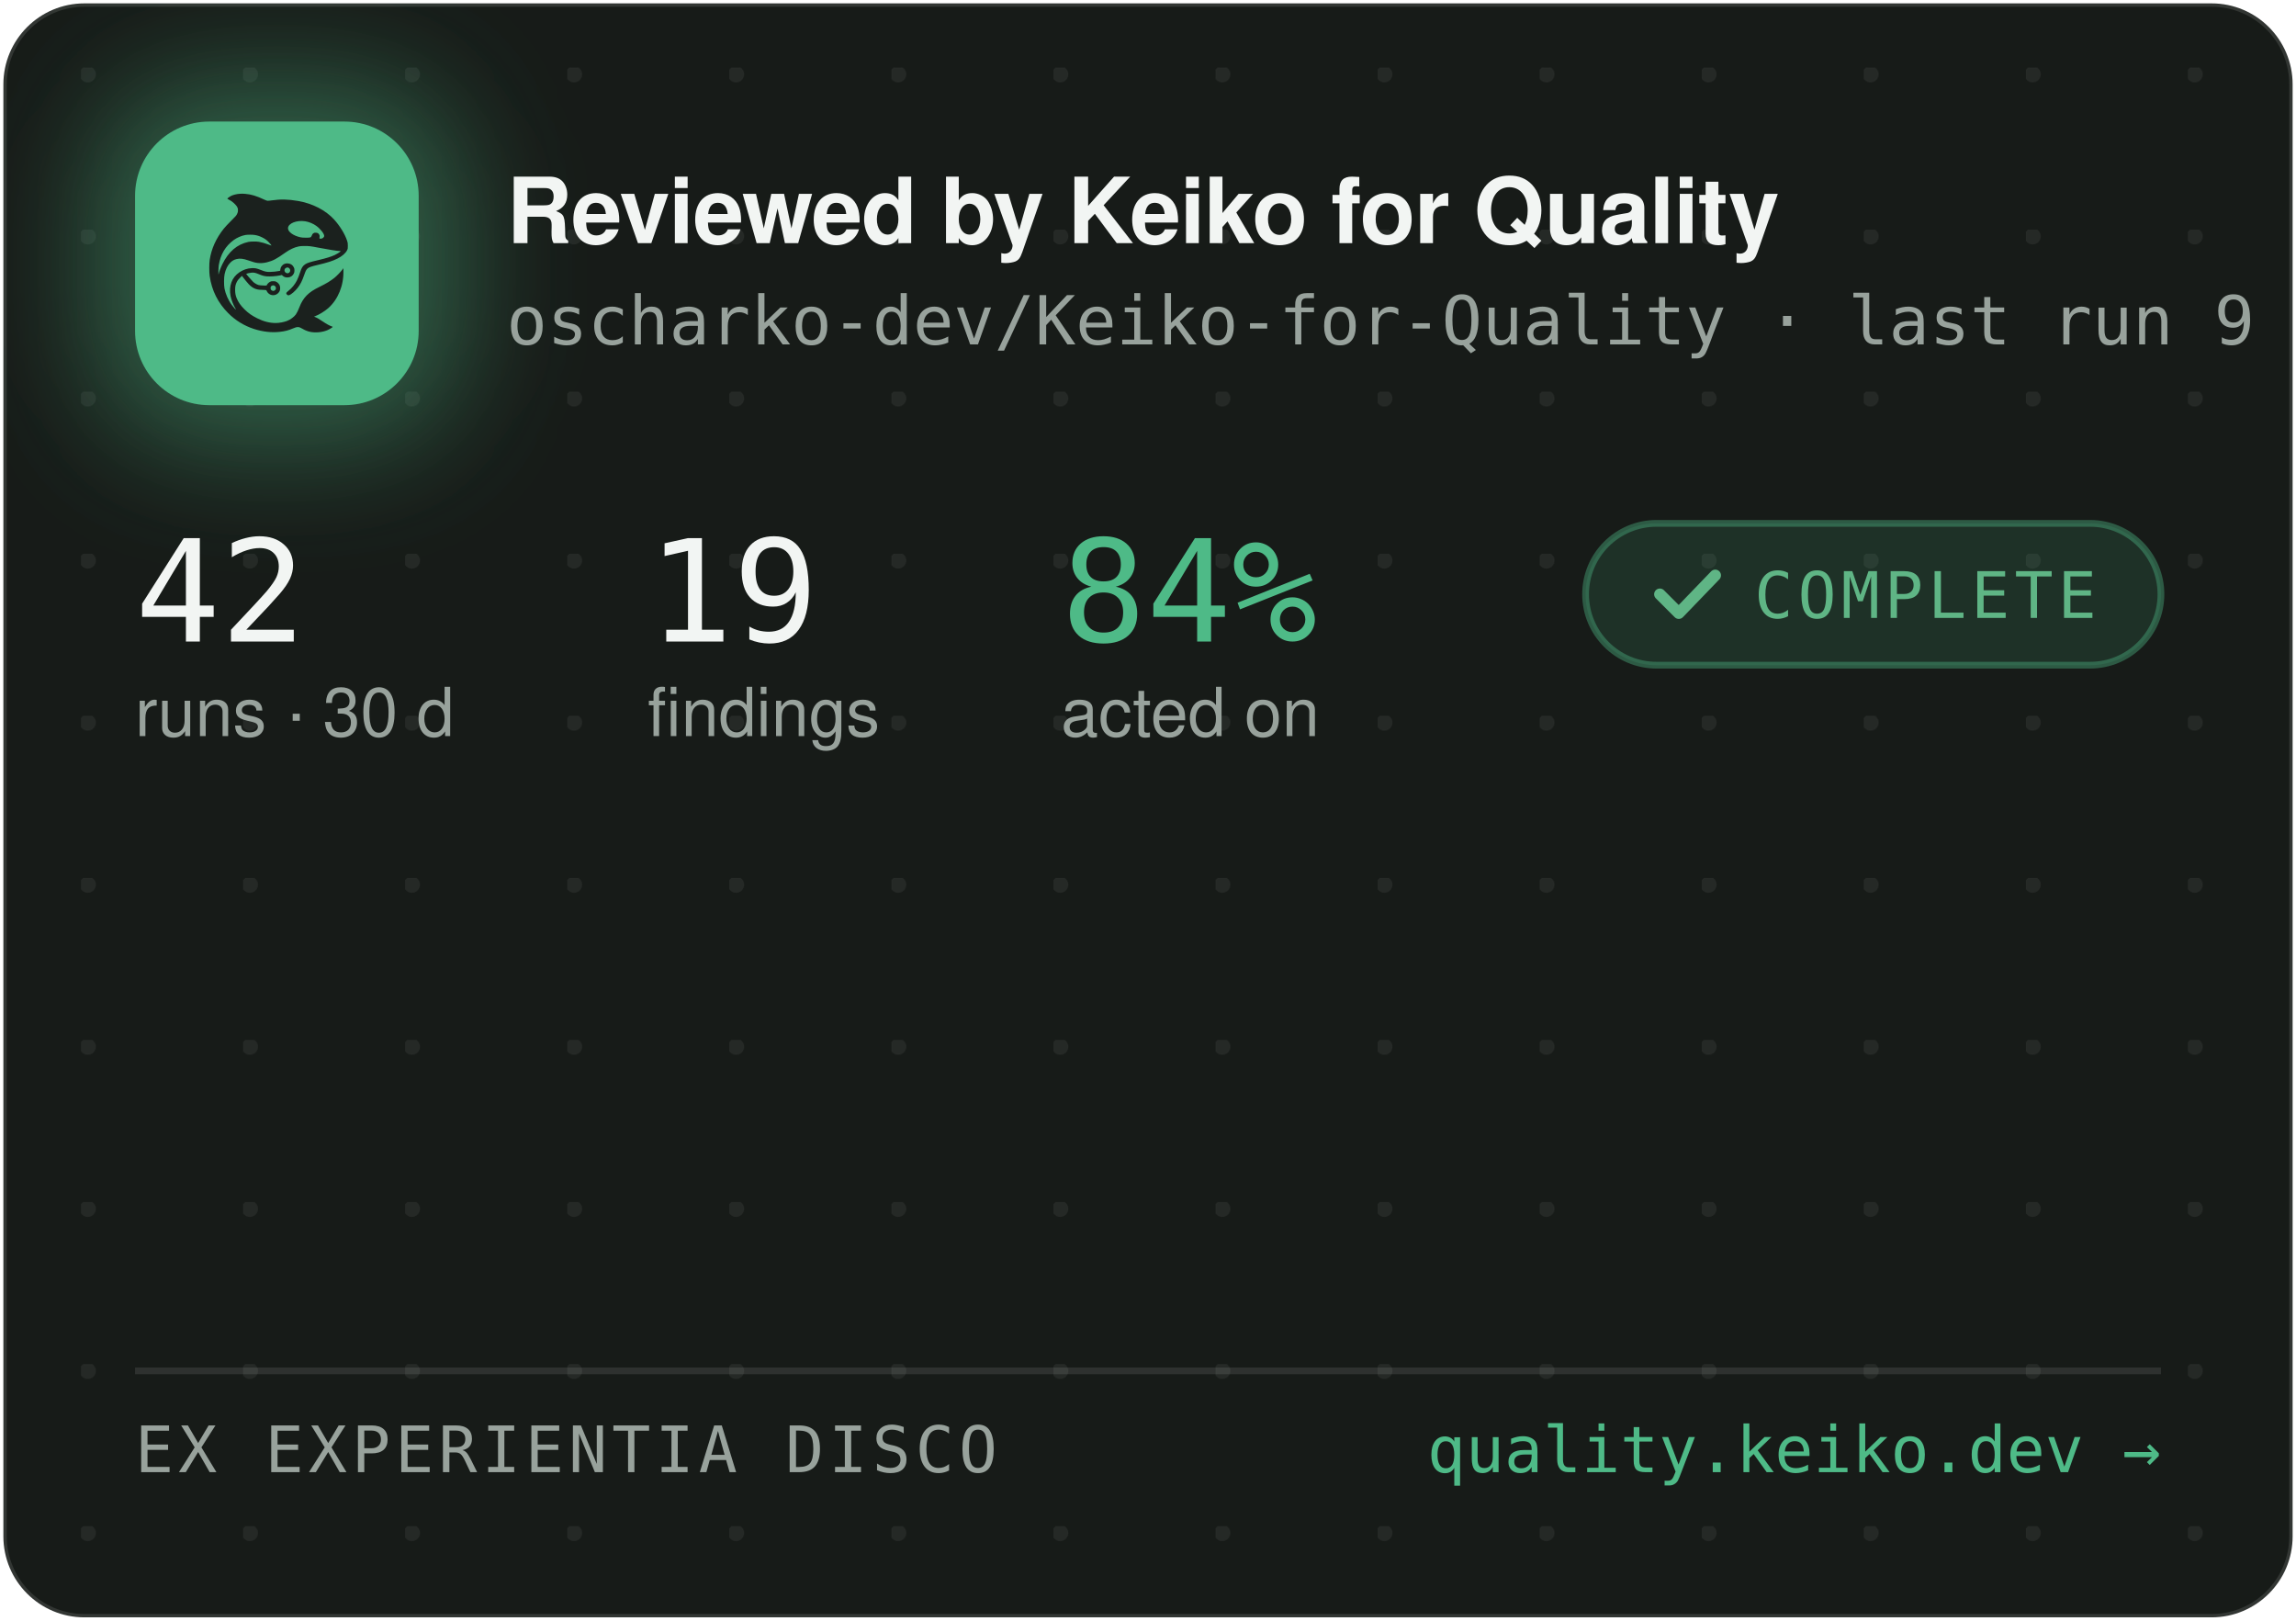
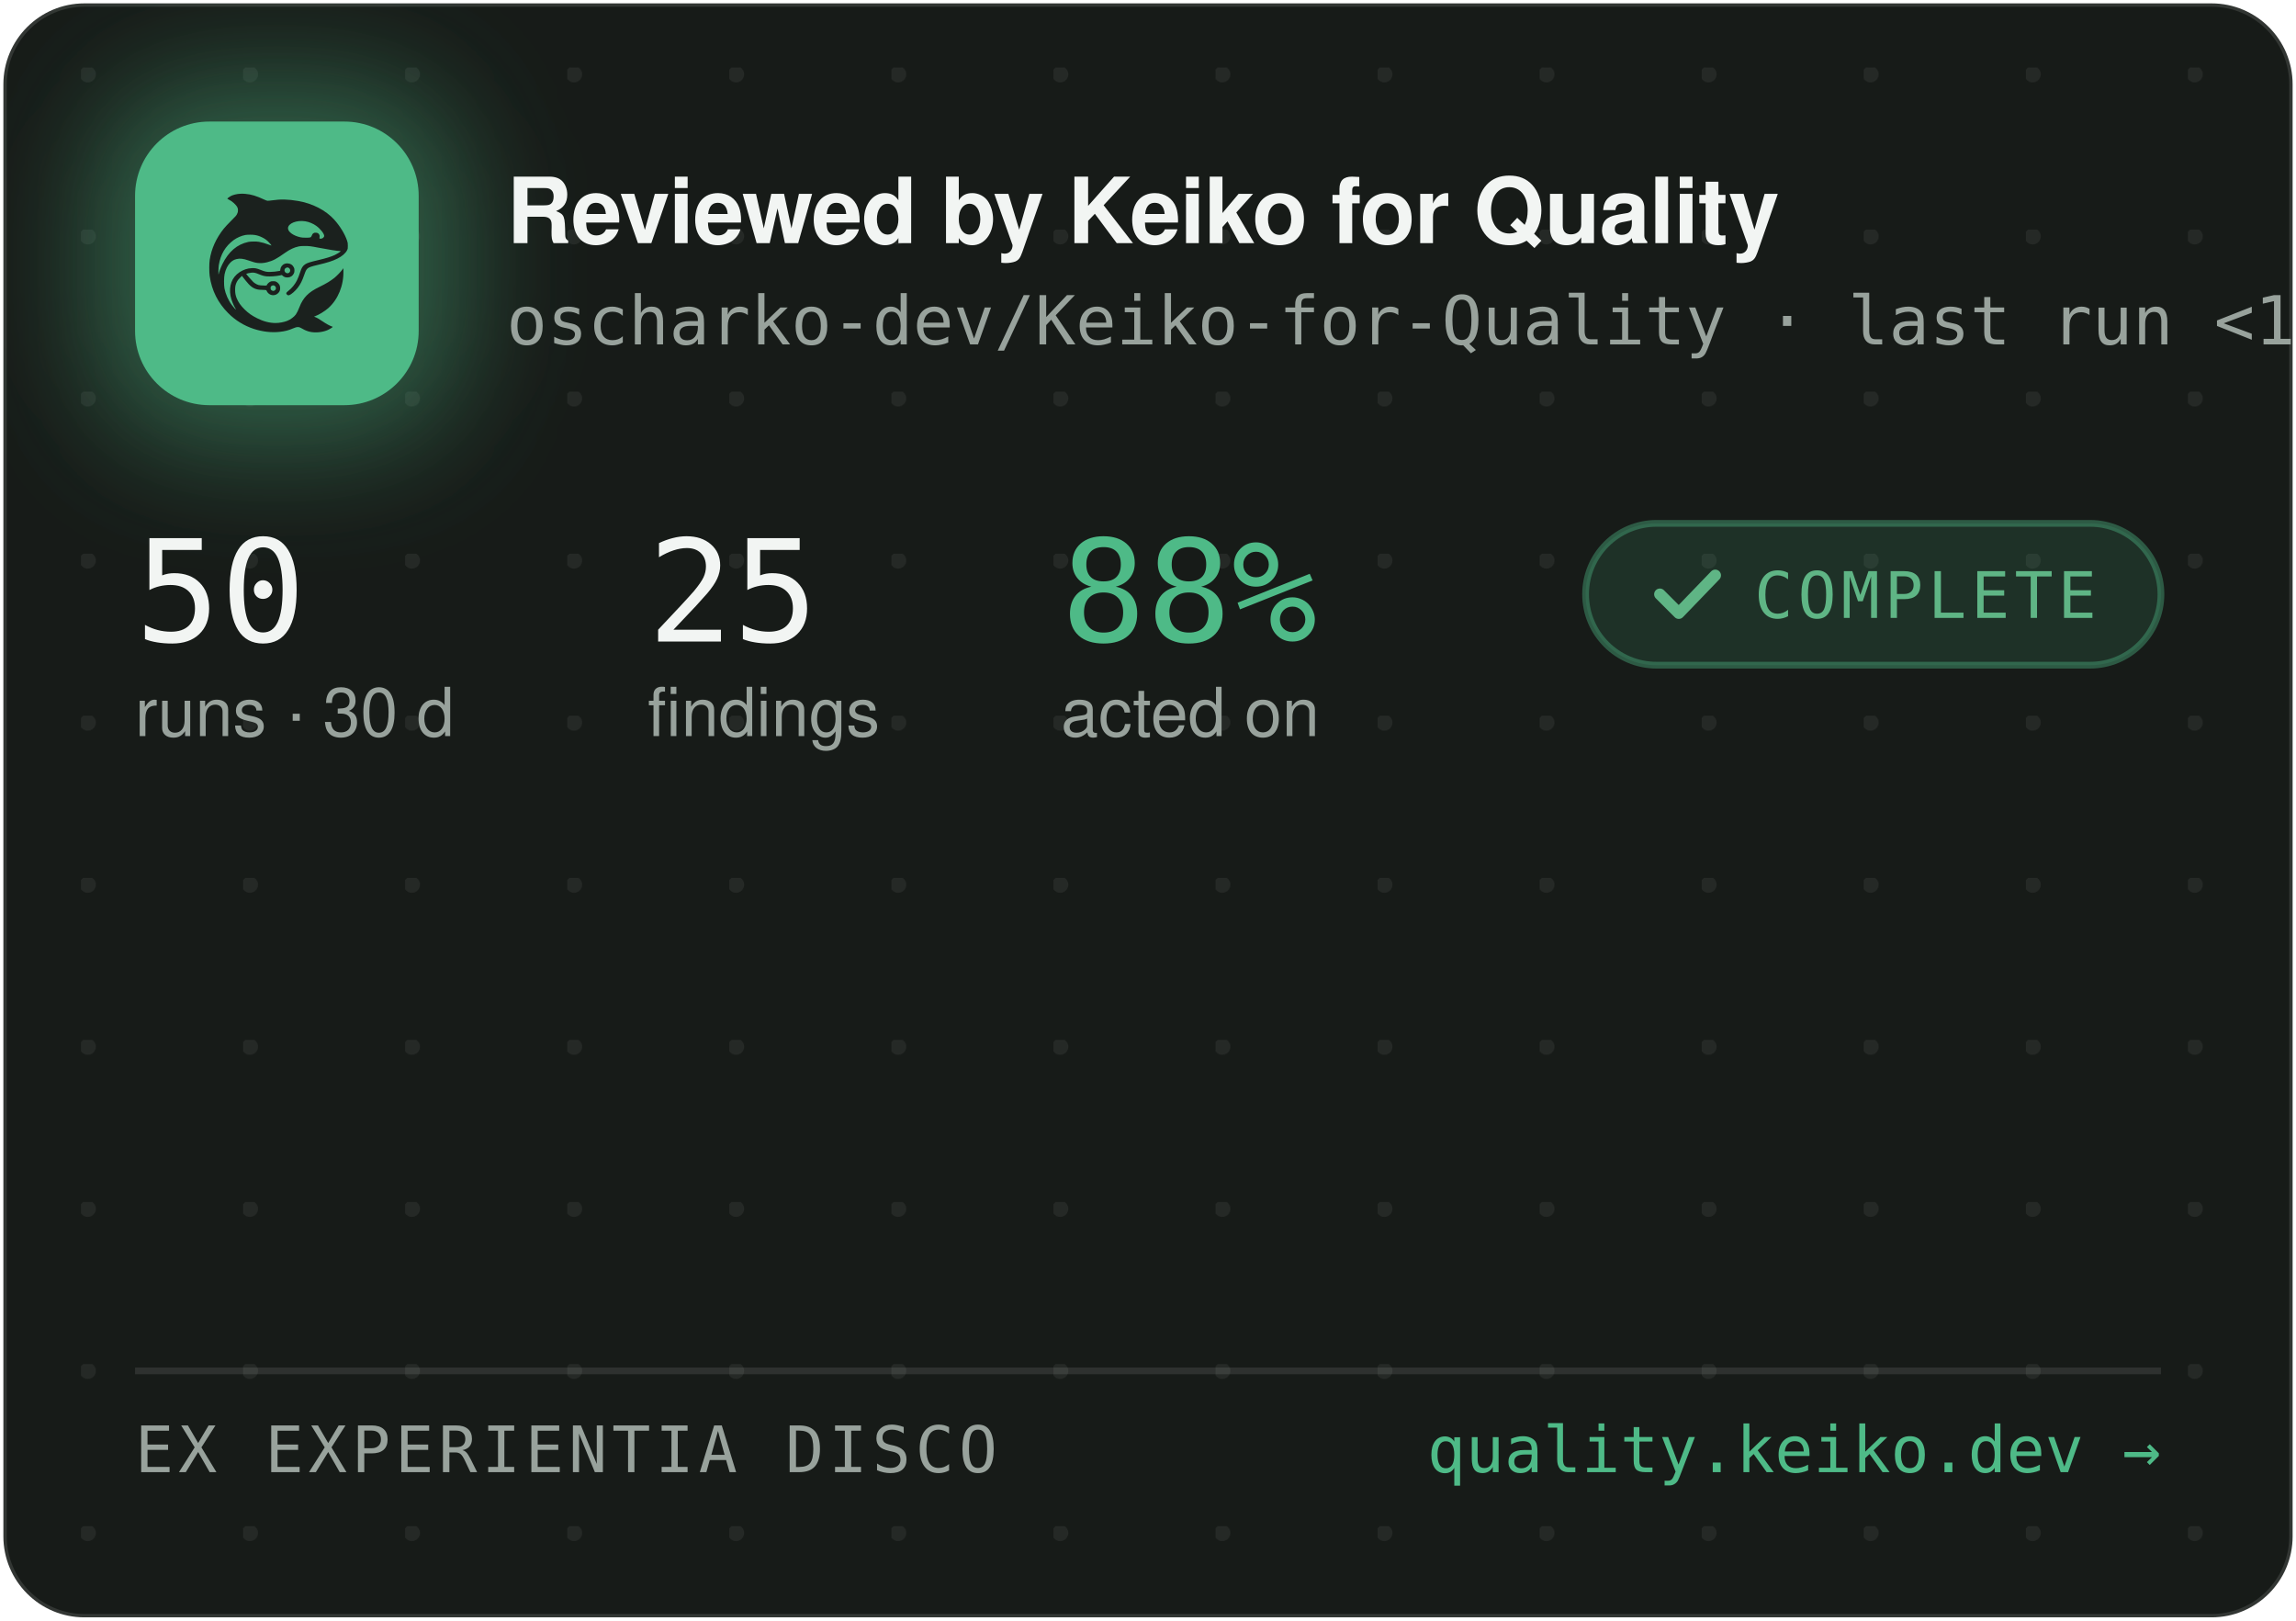
<svg xmlns="http://www.w3.org/2000/svg" width="340" height="240" viewBox="0 0 340 240" role="img" aria-label="Reviewed by Keiko for Quality — oscharko-dev/Keiko-for-Quality">
  <defs>
    <pattern id="dots" width="24" height="24" patternUnits="userSpaceOnUse" x="12" y="10">
      <circle cx="1" cy="1" r="1.2" fill="rgba(233,237,235,0.07)" />
    </pattern>
    <filter id="glow" x="-60%" y="-60%" width="220%" height="220%">
      <feGaussianBlur stdDeviation="9" />
    </filter>
    <clipPath id="card">
      <rect x="0.5" y="0.5" width="339" height="239" rx="12" />
    </clipPath>
  </defs>
  <rect x="0.5" y="0.5" width="339" height="239" rx="12" fill="#171B18" stroke="rgba(255,255,255,0.12)" />
  <rect x="0.5" y="0.5" width="339" height="239" rx="12" fill="url(#dots)" />
  <g clip-path="url(#card)">
    <rect x="14" y="12" width="54" height="54" rx="16" fill="rgba(78,186,135,0.45)" filter="url(#glow)" />
    <rect x="20" y="18" width="42" height="42" rx="11" fill="#4EBA87" />
    <g transform="translate(24,22) scale(0.03320312)">
      <g transform="translate(1024 0) scale(-1 1)">
        <g transform="translate(1024, 1024) scale(-0.1, -0.1)" fill="#1B211E" stroke="none">
          <path d="M3465 8223 c-144 -8 -314 -52 -408 -105 -69 -39 -146 -99 -146 -113 0 -5 30 -24 68 -42 146 -70 323 -229 377 -340 25 -49 29 -70 29 -138 -1 -72 -5 -88 -39 -160 -36 -75 -54 -95 -265 -305 -134 -132 -270 -279 -331 -355 -339 -425 -552 -896 -626 -1390 -25 -165 -25 -549 0 -720 92 -645 368 -1196 826 -1655 322 -324 710 -562 1145 -704 389 -126 793 -172 1155 -130 235 27 377 63 579 149 205 87 268 86 423 -7 102 -62 231 -115 335 -138 247 -56 562 -26 794 74 92 40 244 136 232 146 -4 3 -26 12 -48 19 -86 28 -246 116 -385 211 -162 112 -284 182 -357 207 l-48 17 40 15 c185 70 436 223 595 363 438 386 695 1014 678 1663 l-3 120 -50 -70 c-64 -90 -248 -280 -350 -362 -171 -136 -366 -255 -645 -391 -288 -140 -442 -243 -590 -391 -136 -137 -247 -316 -325 -526 -47 -127 -114 -262 -160 -326 -79 -107 -237 -224 -384 -283 -136 -55 -355 -96 -514 -96 -274 0 -548 71 -832 215 -242 123 -375 216 -553 389 -175 171 -287 332 -361 517 -44 114 -63 216 -63 359 0 152 17 233 74 350 35 70 59 102 136 179 l95 94 21 -29 c55 -75 219 -277 277 -338 171 -183 337 -256 582 -256 56 0 126 -3 155 -7 53 -6 54 -7 76 -57 30 -66 97 -128 172 -156 151 -57 318 11 395 160 33 62 34 193 3 261 -30 64 -88 125 -148 157 -44 23 -63 27 -141 27 -78 0 -97 -4 -140 -27 -58 -30 -131 -105 -141 -142 -6 -25 -8 -26 -93 -26 -47 0 -131 5 -186 10 -87 8 -111 15 -182 51 -45 22 -109 66 -143 96 -59 53 -326 361 -319 367 14 11 179 47 241 52 102 9 177 -7 318 -66 158 -66 243 -89 357 -99 157 -12 413 5 582 40 l93 19 44 -39 c59 -52 135 -75 228 -69 117 8 212 72 262 176 23 47 28 71 28 138 0 70 -4 89 -29 138 -55 110 -145 167 -270 174 -65 3 -91 0 -137 -18 -107 -40 -183 -140 -195 -257 l-6 -52 -51 -11 c-104 -23 -285 -41 -411 -42 -149 -1 -211 12 -402 88 -186 74 -256 88 -403 81 -193 -8 -377 -70 -546 -182 -342 -228 -485 -611 -399 -1064 30 -157 119 -388 209 -541 20 -35 35 -64 33 -66 -8 -8 -111 108 -190 214 -154 206 -278 489 -324 737 -28 154 -25 492 6 635 46 216 133 391 256 514 82 82 161 128 271 156 152 39 300 23 529 -57 217 -76 308 -101 410 -114 137 -17 284 -7 426 30 272 70 414 145 809 425 217 153 399 238 610 283 64 14 129 18 265 18 197 0 269 -9 615 -76 461 -89 843 -149 952 -149 41 0 41 0 23 -20 -28 -31 -169 -119 -254 -158 -167 -77 -388 -145 -716 -222 -399 -93 -508 -128 -608 -194 -102 -68 -160 -160 -217 -346 -35 -115 -102 -286 -149 -378 -85 -168 -227 -341 -377 -458 -105 -82 -115 -107 -69 -162 29 -34 65 -44 109 -29 86 29 261 181 371 322 126 162 201 309 295 581 61 176 90 232 145 283 62 57 163 93 470 165 439 104 640 169 863 278 206 100 368 240 434 375 32 67 33 71 33 198 -1 120 -3 138 -34 229 -98 294 -319 655 -573 936 -381 421 -968 723 -1618 834 -448 76 -767 83 -1169 25 -80 -12 -165 -19 -190 -17 -26 3 -90 26 -146 53 -343 162 -576 233 -842 255 -114 9 -141 10 -248 3z m2926 -1227 c164 -27 346 -102 485 -202 181 -129 354 -348 354 -448 0 -64 -75 -126 -154 -126 -60 0 -63 4 -52 70 8 50 7 65 -9 100 -29 64 -74 93 -151 98 -54 4 -70 1 -107 -21 -42 -25 -61 -52 -91 -129 -25 -64 -55 -73 -246 -73 -121 0 -187 5 -248 18 -318 70 -556 242 -556 402 0 218 388 374 775 311z m-2249 -611 c119 -21 208 -50 321 -106 114 -56 177 -100 266 -184 67 -63 157 -173 148 -181 -2 -3 -61 18 -130 45 -131 52 -298 100 -427 122 -113 20 -367 17 -470 -4 -502 -106 -885 -433 -1160 -992 -70 -142 -160 -379 -160 -424 0 -9 -5 -23 -11 -31 -13 -19 -5 316 10 410 80 482 295 846 661 1117 145 107 350 197 522 228 100 18 326 18 430 0z m1485 -1456 c95 -36 119 -159 42 -223 -78 -66 -209 -1 -209 104 0 60 33 100 99 121 36 10 36 10 68 -2z m-591 -822 c29 -26 37 -42 40 -77 6 -54 -9 -86 -55 -117 -41 -28 -70 -29 -119 -4 -44 22 -62 55 -62 112 0 51 13 75 53 99 50 31 101 26 143 -13z" />
        </g>
      </g>
    </g>
    <text x="75" y="36" font-family="-apple-system,'Segoe UI',Helvetica,Arial,sans-serif" font-size="13.5" font-weight="650" letter-spacing="-0.14" fill="#F2F5F3">Reviewed by Keiko for Quality</text>
-     <text x="75" y="51" font-family="'JetBrains Mono',SFMono-Regular,Consolas,Menlo,monospace" font-size="10" fill="#98A29C">oscharko-dev/Keiko-for-Quality · last run 9 h ago</text>
-     <text x="20" y="95" font-family="'JetBrains Mono',SFMono-Regular,Consolas,Menlo,monospace" font-size="21" fill="#F2F5F3">42</text>
+     <text x="75" y="51" font-family="'JetBrains Mono',SFMono-Regular,Consolas,Menlo,monospace" font-size="10" fill="#98A29C">oscharko-dev/Keiko-for-Quality · last run &lt;1 h ago</text>
+     <text x="20" y="95" font-family="'JetBrains Mono',SFMono-Regular,Consolas,Menlo,monospace" font-size="21" fill="#F2F5F3">50</text>
    <text x="20" y="109" font-family="-apple-system,'Segoe UI',Helvetica,Arial,sans-serif" font-size="10" fill="#98A29C">runs · 30 d</text>
-     <text x="95.9" y="95" font-family="'JetBrains Mono',SFMono-Regular,Consolas,Menlo,monospace" font-size="21" fill="#F2F5F3">19</text>
+     <text x="95.9" y="95" font-family="'JetBrains Mono',SFMono-Regular,Consolas,Menlo,monospace" font-size="21" fill="#F2F5F3">25</text>
    <text x="95.9" y="109" font-family="-apple-system,'Segoe UI',Helvetica,Arial,sans-serif" font-size="10" fill="#98A29C">findings</text>
-     <text x="157.1" y="95" font-family="'JetBrains Mono',SFMono-Regular,Consolas,Menlo,monospace" font-size="21" fill="#4EBA87">84%</text>
+     <text x="157.1" y="95" font-family="'JetBrains Mono',SFMono-Regular,Consolas,Menlo,monospace" font-size="21" fill="#4EBA87">88%</text>
    <text x="157.1" y="109" font-family="-apple-system,'Segoe UI',Helvetica,Arial,sans-serif" font-size="10" fill="#98A29C">acted on</text>
    <rect x="234.8" y="77.5" width="85.2" height="21" rx="10.5" fill="rgba(78,186,135,0.14)" stroke="rgba(78,186,135,0.4)" />
    <path d="M245.8 88 l2.8 2.8 l5.4 -5.6" fill="none" stroke="#5FB585" stroke-width="1.7" stroke-linecap="round" stroke-linejoin="round" />
    <text x="259.8" y="91.5" font-family="'JetBrains Mono',SFMono-Regular,Consolas,Menlo,monospace" font-size="9.5" letter-spacing="0.7" fill="#5FB585">COMPLETE</text>
    <line x1="20" y1="203" x2="320" y2="203" stroke="rgba(255,255,255,0.1)" />
    <text x="20" y="218" font-family="'JetBrains Mono',SFMono-Regular,Consolas,Menlo,monospace" font-size="9.5" letter-spacing="0.7" fill="#98A29C">EX EXPERIENTIA DISCO</text>
    <text x="320" y="218" text-anchor="end" font-family="'JetBrains Mono',SFMono-Regular,Consolas,Menlo,monospace" font-size="9.5" fill="#4EBA87">quality.keiko.dev →</text>
  </g>
</svg>
